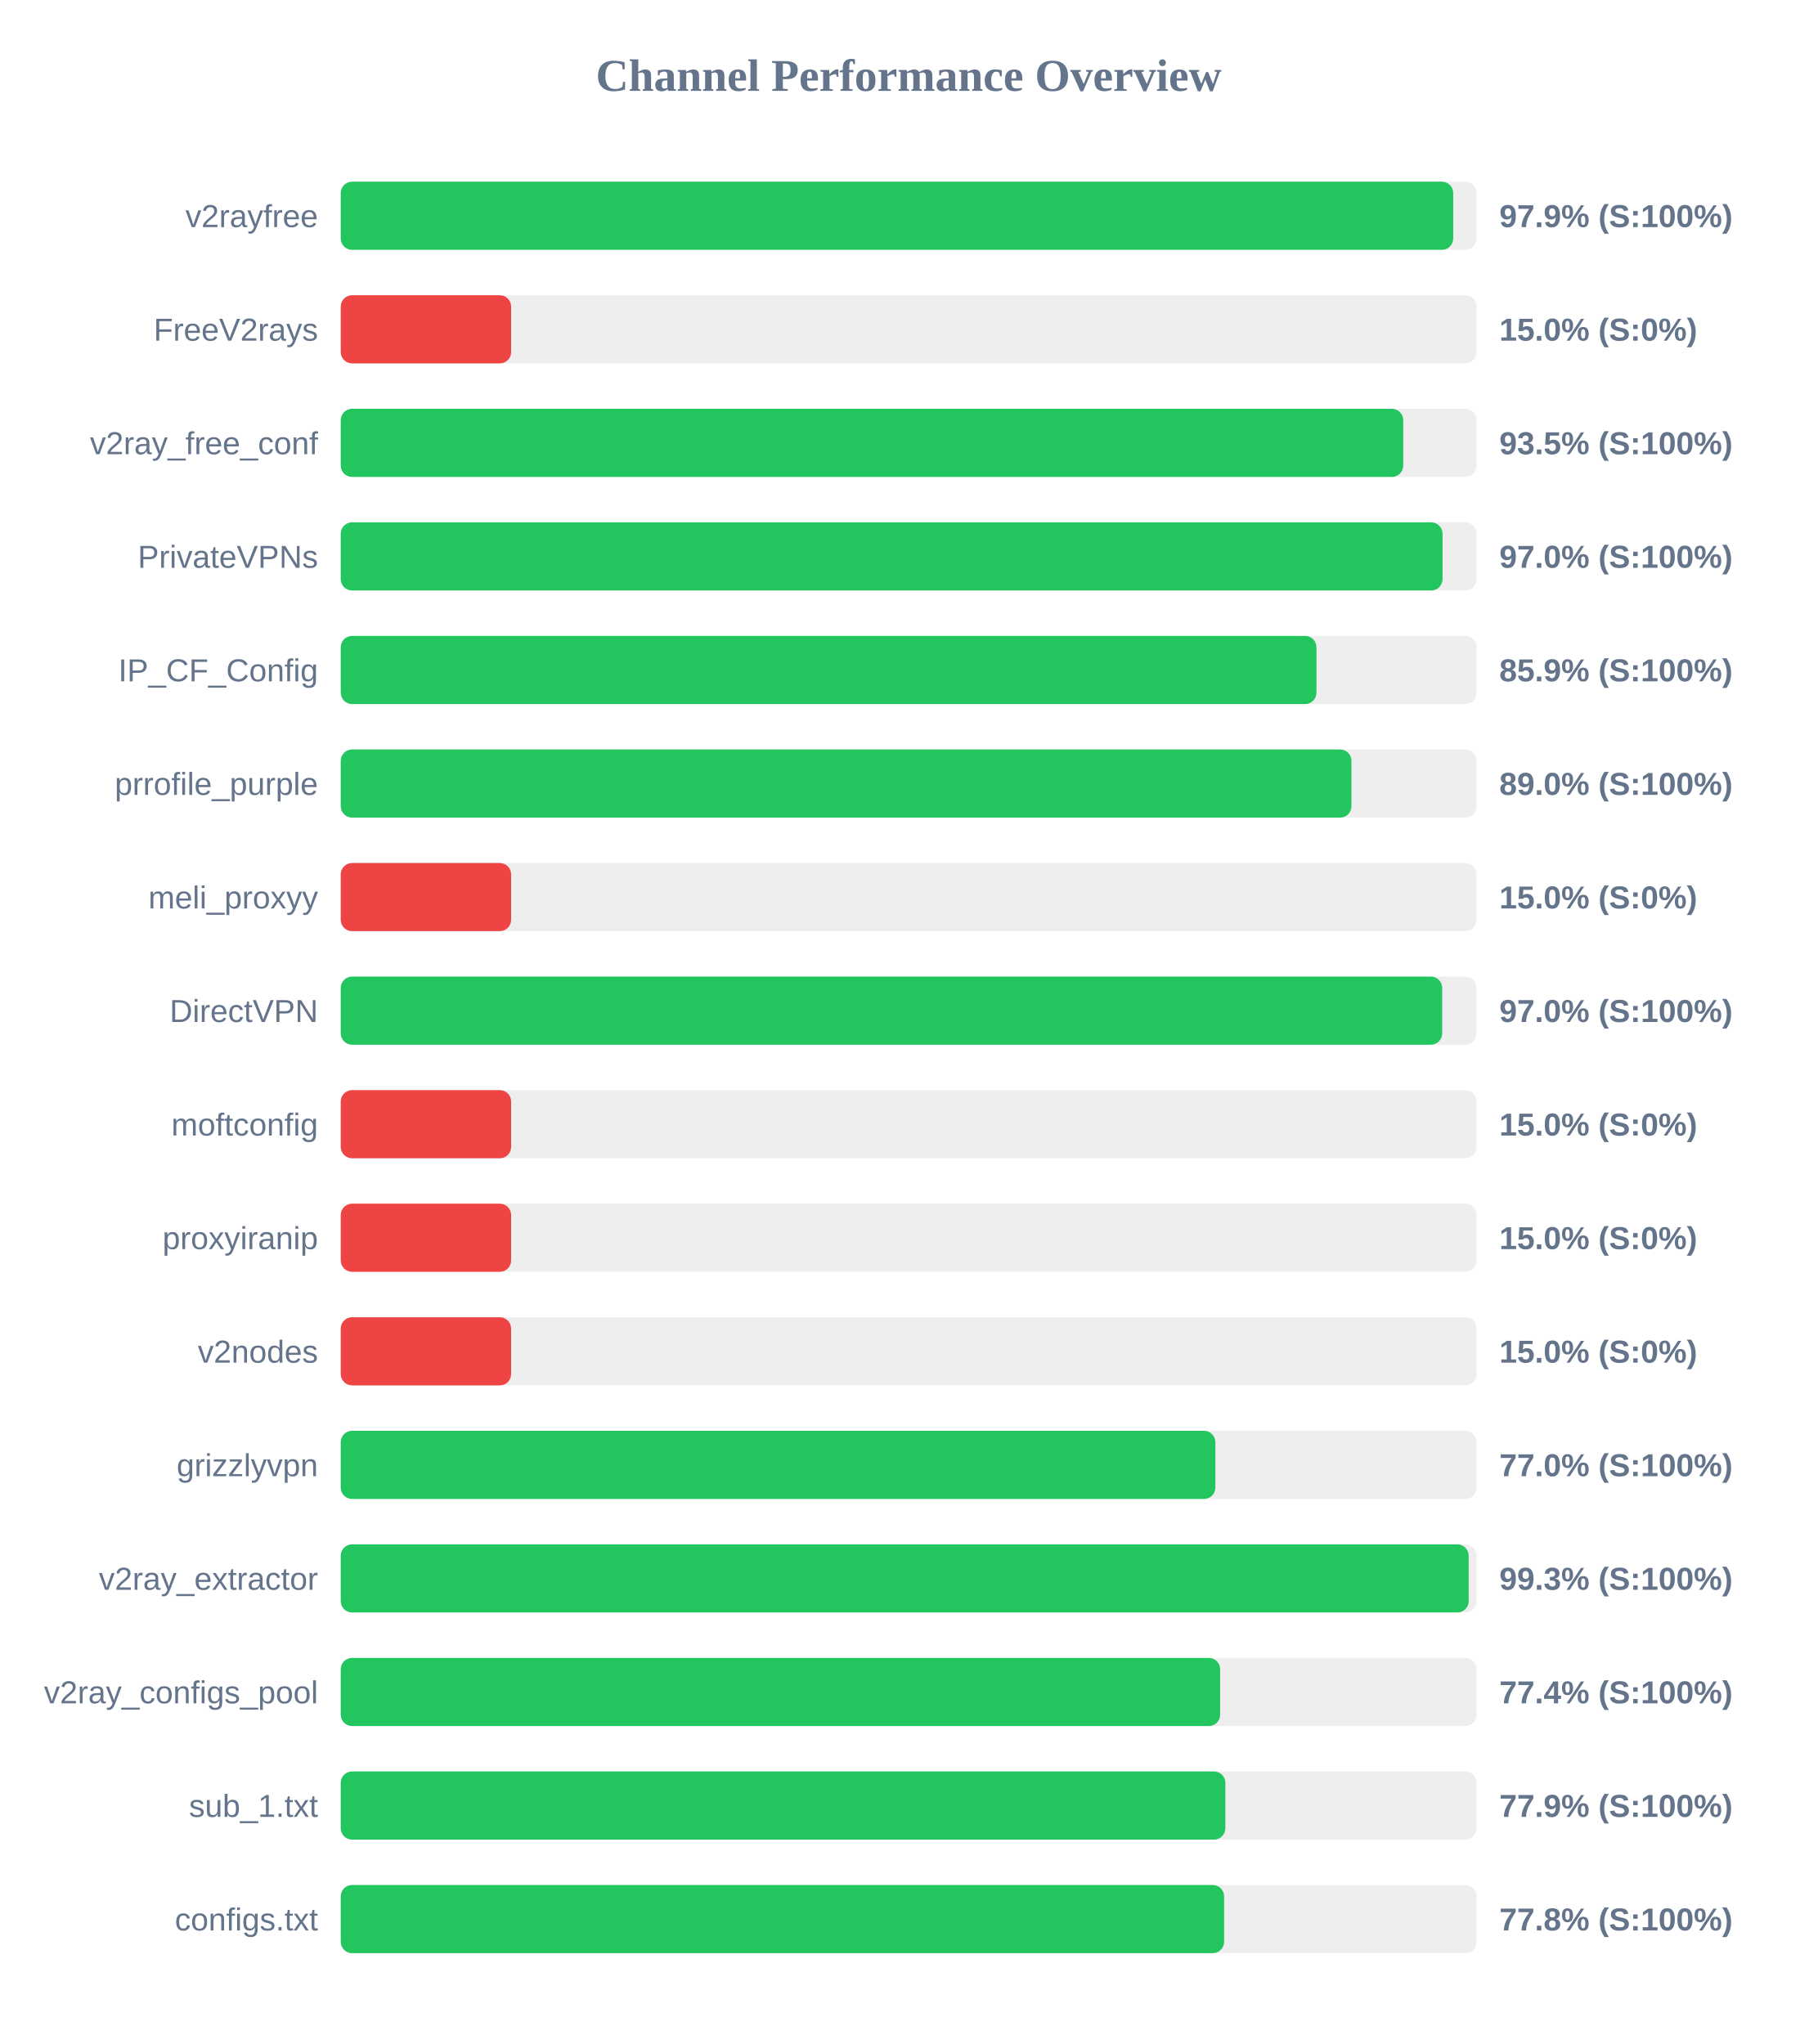
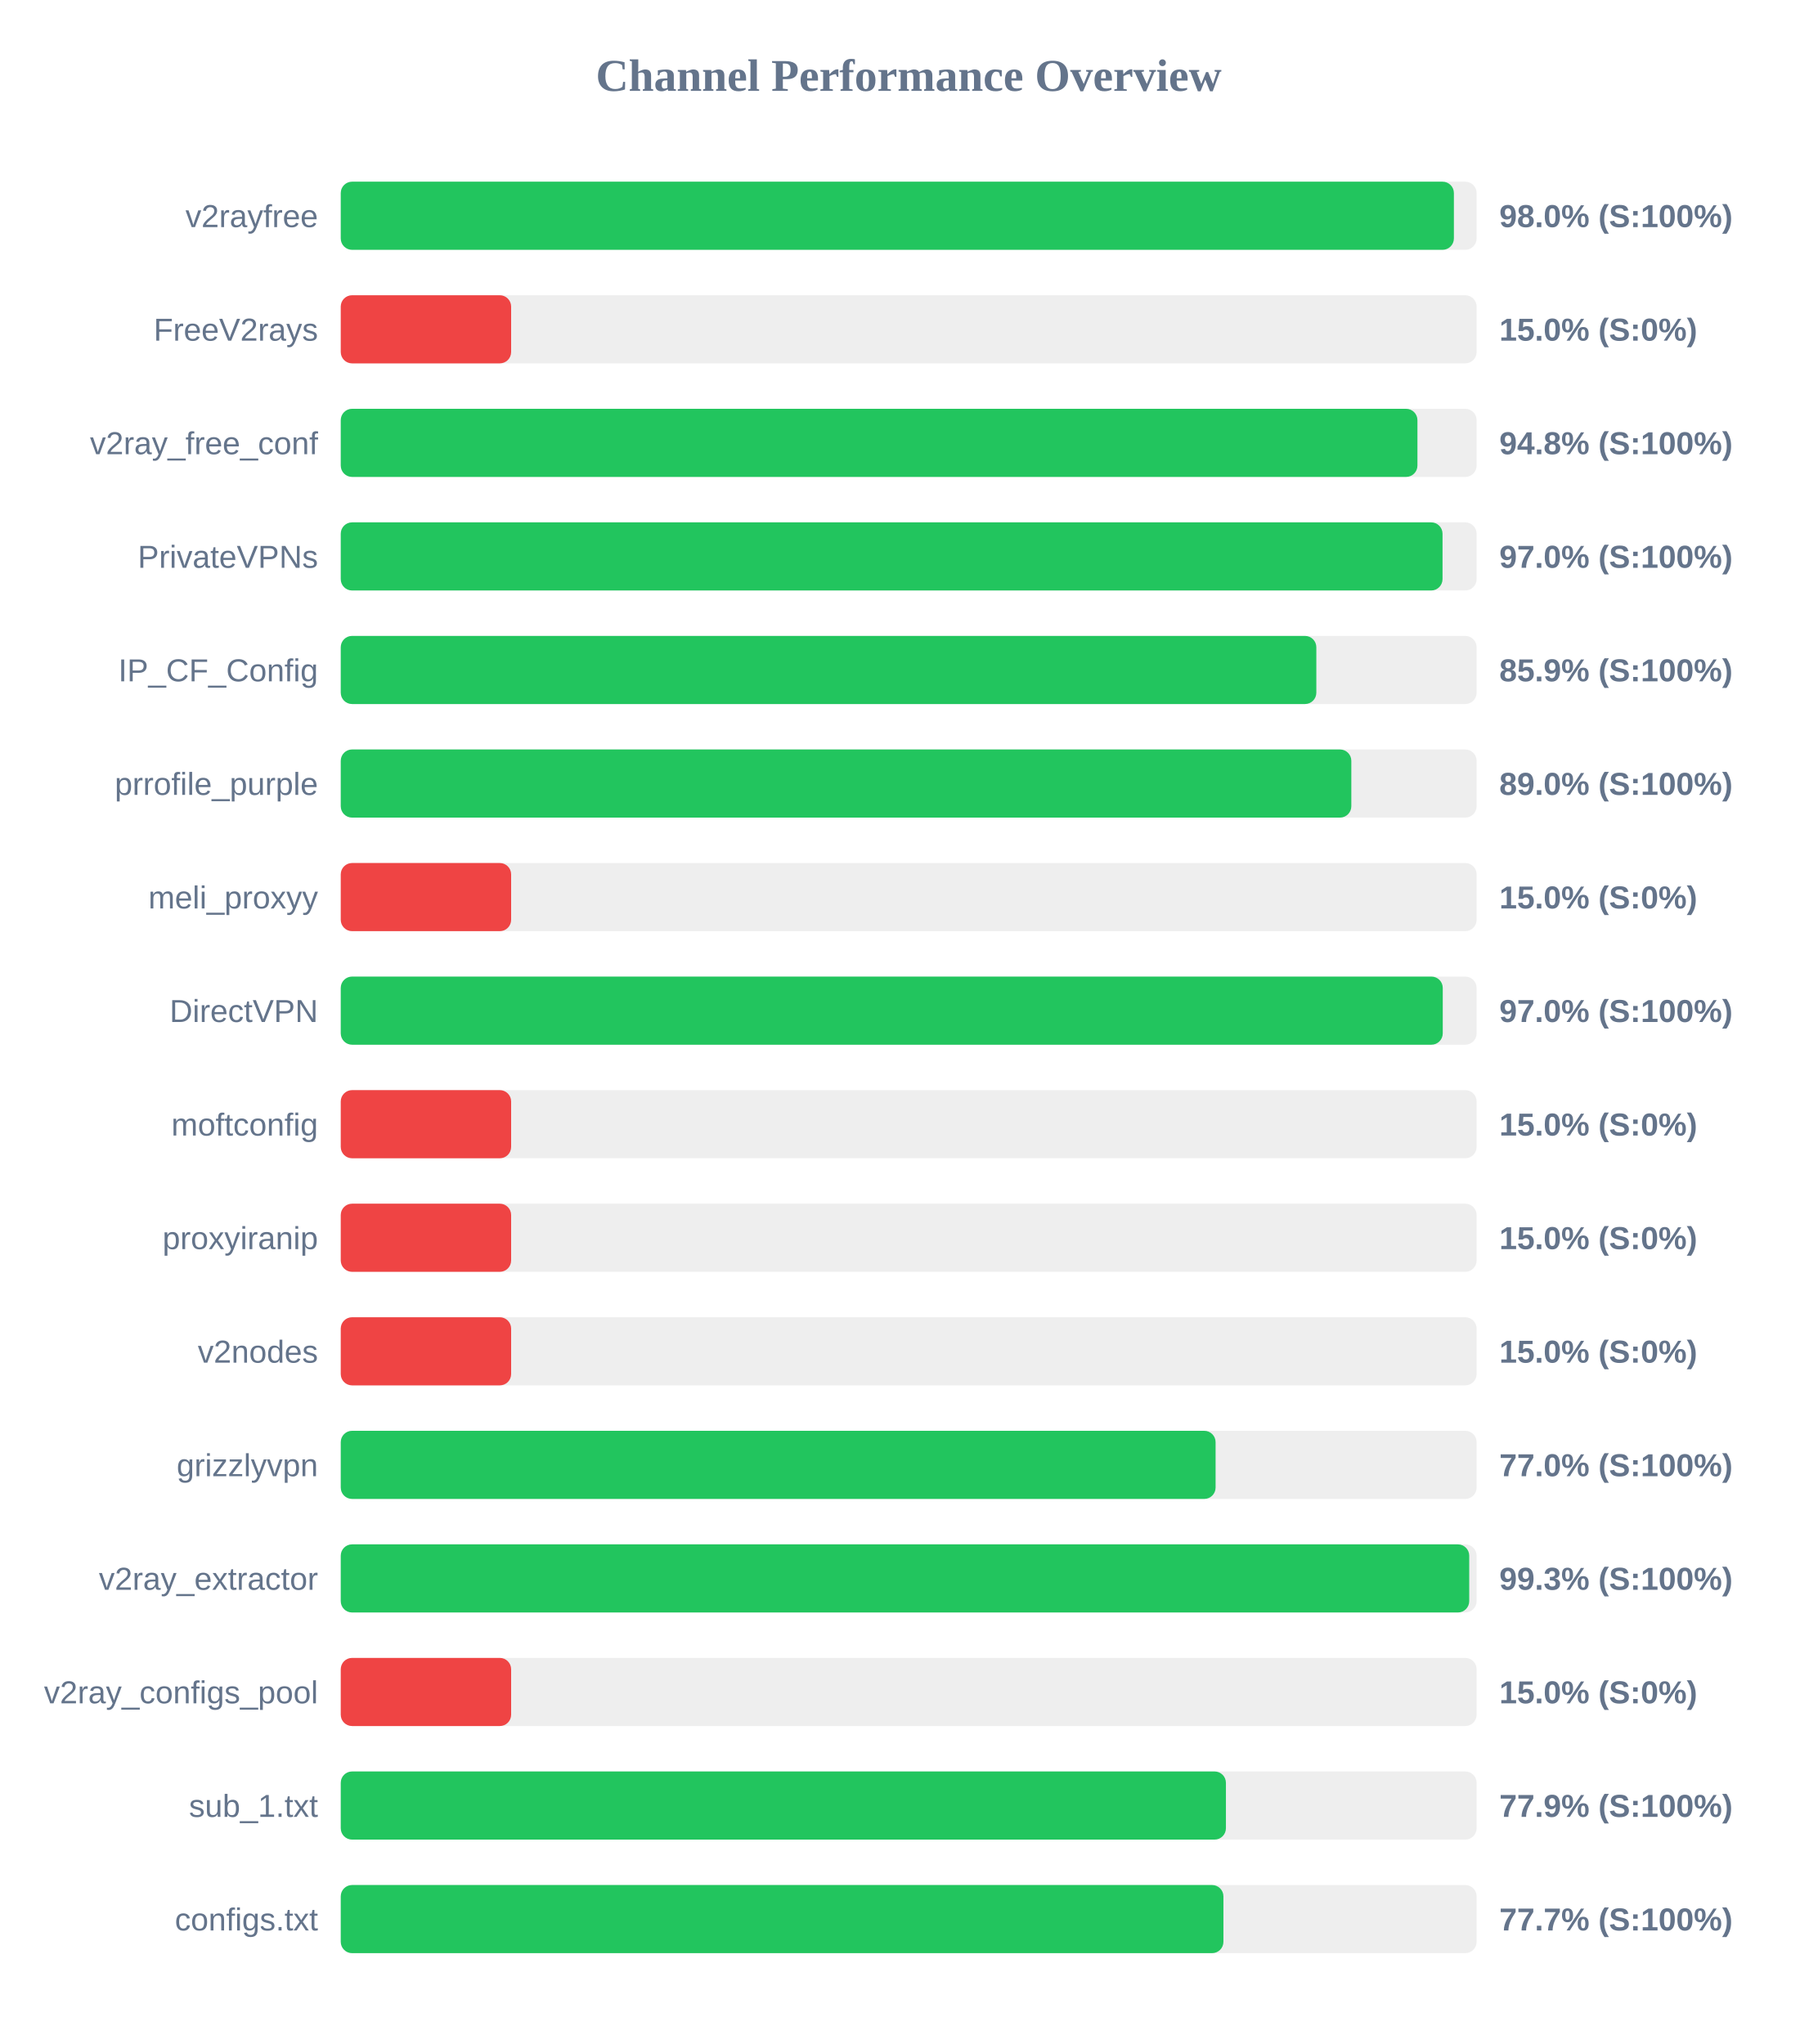
<svg xmlns="http://www.w3.org/2000/svg" width="800" height="900" version="1.1">
  <style>
        .row { font: 14px Arial; fill: #64748b; }
        .score { font: bold 14px Arial; fill: #64748b; }
    </style>
  <text x="400" y="40" text-anchor="middle" font-size="20px" font-weight="bold" fill="#64748b">Channel Performance Overview</text>
  <rect x="150" y="80" width="500" height="30" fill="#eee" rx="5" />
-   <rect x="150" y="80" width="489.7" height="30" fill="#22c55e" rx="5" />
+   <rect x="150" y="80" width="490.0" height="30" fill="#22c55e" rx="5" />
  <text x="140" y="100" text-anchor="end" class="row">v2rayfree</text>
-   <text x="660" y="100" text-anchor="start" class="score">97.9% (S:100%)</text>
+   <text x="660" y="100" text-anchor="start" class="score">98.0% (S:100%)</text>
  <rect x="150" y="130" width="500" height="30" fill="#eee" rx="5" />
  <rect x="150" y="130" width="75.0" height="30" fill="#ef4444" rx="5" />
  <text x="140" y="150" text-anchor="end" class="row">FreeV2rays</text>
  <text x="660" y="150" text-anchor="start" class="score">15.0% (S:0%)</text>
  <rect x="150" y="180" width="500" height="30" fill="#eee" rx="5" />
-   <rect x="150" y="180" width="467.7" height="30" fill="#22c55e" rx="5" />
+   <rect x="150" y="180" width="473.95" height="30" fill="#22c55e" rx="5" />
  <text x="140" y="200" text-anchor="end" class="row">v2ray_free_conf</text>
-   <text x="660" y="200" text-anchor="start" class="score">93.5% (S:100%)</text>
+   <text x="660" y="200" text-anchor="start" class="score">94.8% (S:100%)</text>
  <rect x="150" y="230" width="500" height="30" fill="#eee" rx="5" />
  <rect x="150" y="230" width="485.0" height="30" fill="#22c55e" rx="5" />
  <text x="140" y="250" text-anchor="end" class="row">PrivateVPNs</text>
  <text x="660" y="250" text-anchor="start" class="score">97.0% (S:100%)</text>
  <rect x="150" y="280" width="500" height="30" fill="#eee" rx="5" />
-   <rect x="150" y="280" width="429.5" height="30" fill="#22c55e" rx="5" />
+   <rect x="150" y="280" width="429.45" height="30" fill="#22c55e" rx="5" />
  <text x="140" y="300" text-anchor="end" class="row">IP_CF_Config</text>
  <text x="660" y="300" text-anchor="start" class="score">85.9% (S:100%)</text>
  <rect x="150" y="330" width="500" height="30" fill="#eee" rx="5" />
-   <rect x="150" y="330" width="444.9" height="30" fill="#22c55e" rx="5" />
+   <rect x="150" y="330" width="444.85" height="30" fill="#22c55e" rx="5" />
  <text x="140" y="350" text-anchor="end" class="row">prrofile_purple</text>
  <text x="660" y="350" text-anchor="start" class="score">89.0% (S:100%)</text>
  <rect x="150" y="380" width="500" height="30" fill="#eee" rx="5" />
  <rect x="150" y="380" width="75.0" height="30" fill="#ef4444" rx="5" />
  <text x="140" y="400" text-anchor="end" class="row">meli_proxyy</text>
  <text x="660" y="400" text-anchor="start" class="score">15.0% (S:0%)</text>
  <rect x="150" y="430" width="500" height="30" fill="#eee" rx="5" />
-   <rect x="150" y="430" width="484.85" height="30" fill="#22c55e" rx="5" />
+   <rect x="150" y="430" width="485.1" height="30" fill="#22c55e" rx="5" />
  <text x="140" y="450" text-anchor="end" class="row">DirectVPN</text>
  <text x="660" y="450" text-anchor="start" class="score">97.0% (S:100%)</text>
  <rect x="150" y="480" width="500" height="30" fill="#eee" rx="5" />
  <rect x="150" y="480" width="75.0" height="30" fill="#ef4444" rx="5" />
  <text x="140" y="500" text-anchor="end" class="row">moftconfig</text>
  <text x="660" y="500" text-anchor="start" class="score">15.0% (S:0%)</text>
  <rect x="150" y="530" width="500" height="30" fill="#eee" rx="5" />
  <rect x="150" y="530" width="75.0" height="30" fill="#ef4444" rx="5" />
  <text x="140" y="550" text-anchor="end" class="row">proxyiranip</text>
  <text x="660" y="550" text-anchor="start" class="score">15.0% (S:0%)</text>
  <rect x="150" y="580" width="500" height="30" fill="#eee" rx="5" />
  <rect x="150" y="580" width="75.0" height="30" fill="#ef4444" rx="5" />
  <text x="140" y="600" text-anchor="end" class="row">v2nodes</text>
  <text x="660" y="600" text-anchor="start" class="score">15.0% (S:0%)</text>
  <rect x="150" y="630" width="500" height="30" fill="#eee" rx="5" />
-   <rect x="150" y="630" width="385.0" height="30" fill="#22c55e" rx="5" />
+   <rect x="150" y="630" width="385.1" height="30" fill="#22c55e" rx="5" />
  <text x="140" y="650" text-anchor="end" class="row">grizzlyvpn</text>
  <text x="660" y="650" text-anchor="start" class="score">77.0% (S:100%)</text>
  <rect x="150" y="680" width="500" height="30" fill="#eee" rx="5" />
-   <rect x="150" y="680" width="496.5" height="30" fill="#22c55e" rx="5" />
+   <rect x="150" y="680" width="496.75" height="30" fill="#22c55e" rx="5" />
  <text x="140" y="700" text-anchor="end" class="row">v2ray_extractor</text>
  <text x="660" y="700" text-anchor="start" class="score">99.3% (S:100%)</text>
  <rect x="150" y="730" width="500" height="30" fill="#eee" rx="5" />
-   <rect x="150" y="730" width="387.1" height="30" fill="#22c55e" rx="5" />
+   <rect x="150" y="730" width="75.0" height="30" fill="#ef4444" rx="5" />
  <text x="140" y="750" text-anchor="end" class="row">v2ray_configs_pool</text>
-   <text x="660" y="750" text-anchor="start" class="score">77.4% (S:100%)</text>
+   <text x="660" y="750" text-anchor="start" class="score">15.0% (S:0%)</text>
  <rect x="150" y="780" width="500" height="30" fill="#eee" rx="5" />
-   <rect x="150" y="780" width="389.4" height="30" fill="#22c55e" rx="5" />
+   <rect x="150" y="780" width="389.65" height="30" fill="#22c55e" rx="5" />
  <text x="140" y="800" text-anchor="end" class="row">sub_1.txt</text>
  <text x="660" y="800" text-anchor="start" class="score">77.9% (S:100%)</text>
  <rect x="150" y="830" width="500" height="30" fill="#eee" rx="5" />
-   <rect x="150" y="830" width="388.85" height="30" fill="#22c55e" rx="5" />
+   <rect x="150" y="830" width="388.55" height="30" fill="#22c55e" rx="5" />
  <text x="140" y="850" text-anchor="end" class="row">configs.txt</text>
-   <text x="660" y="850" text-anchor="start" class="score">77.8% (S:100%)</text>
+   <text x="660" y="850" text-anchor="start" class="score">77.7% (S:100%)</text>
</svg>
